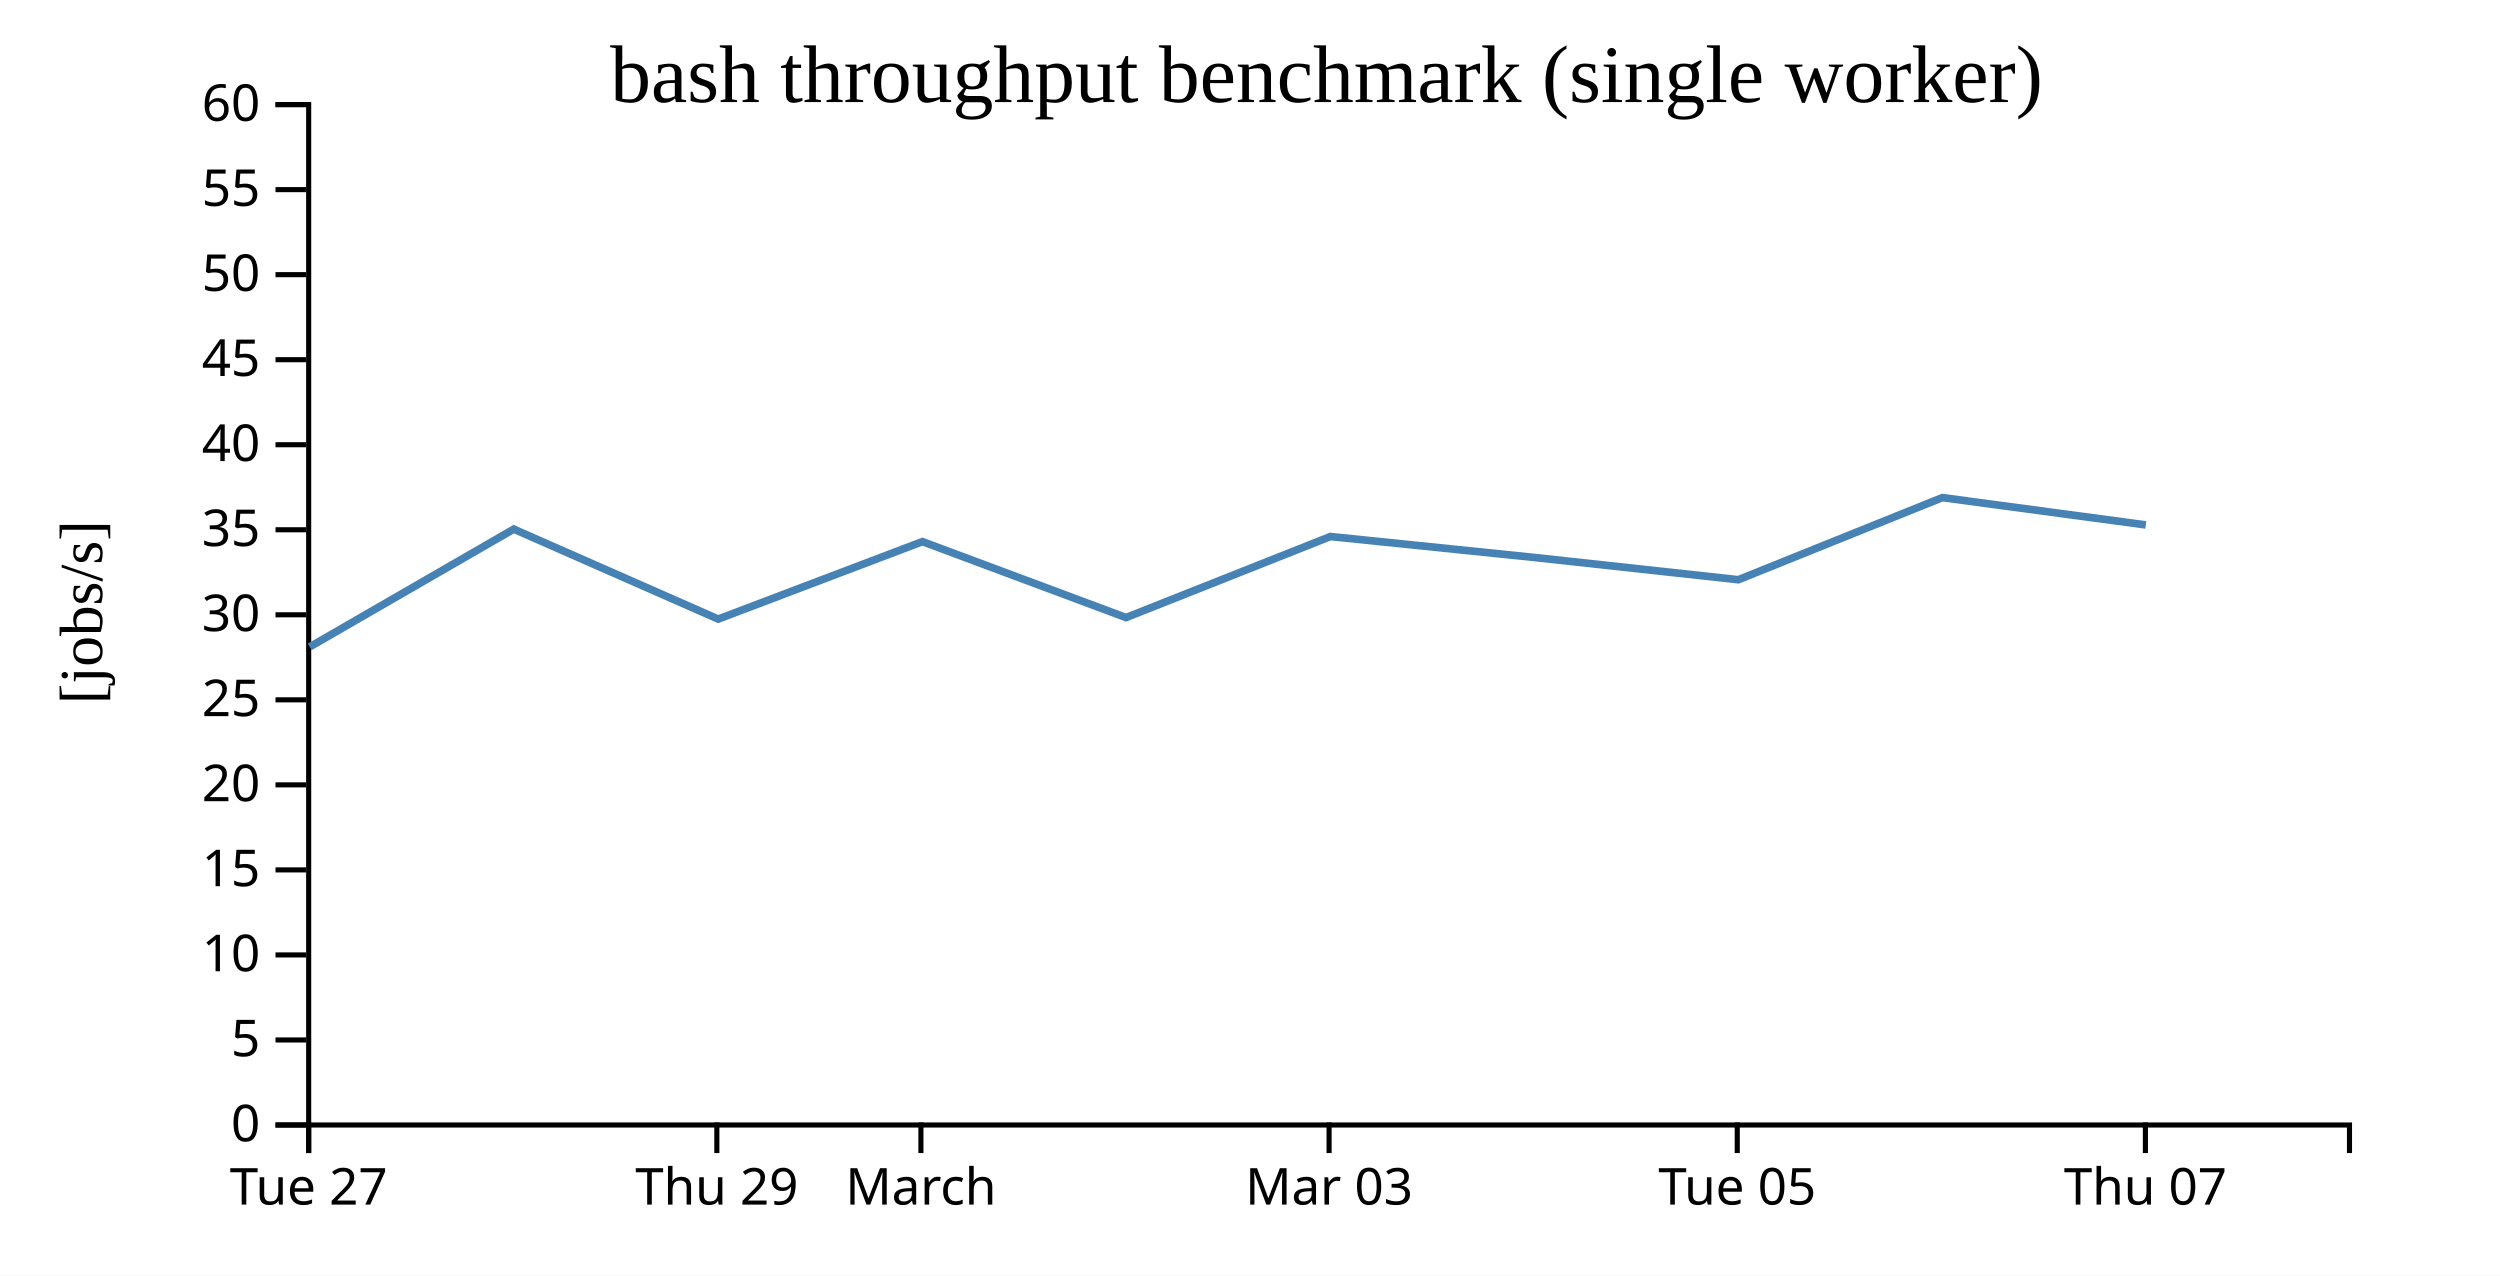
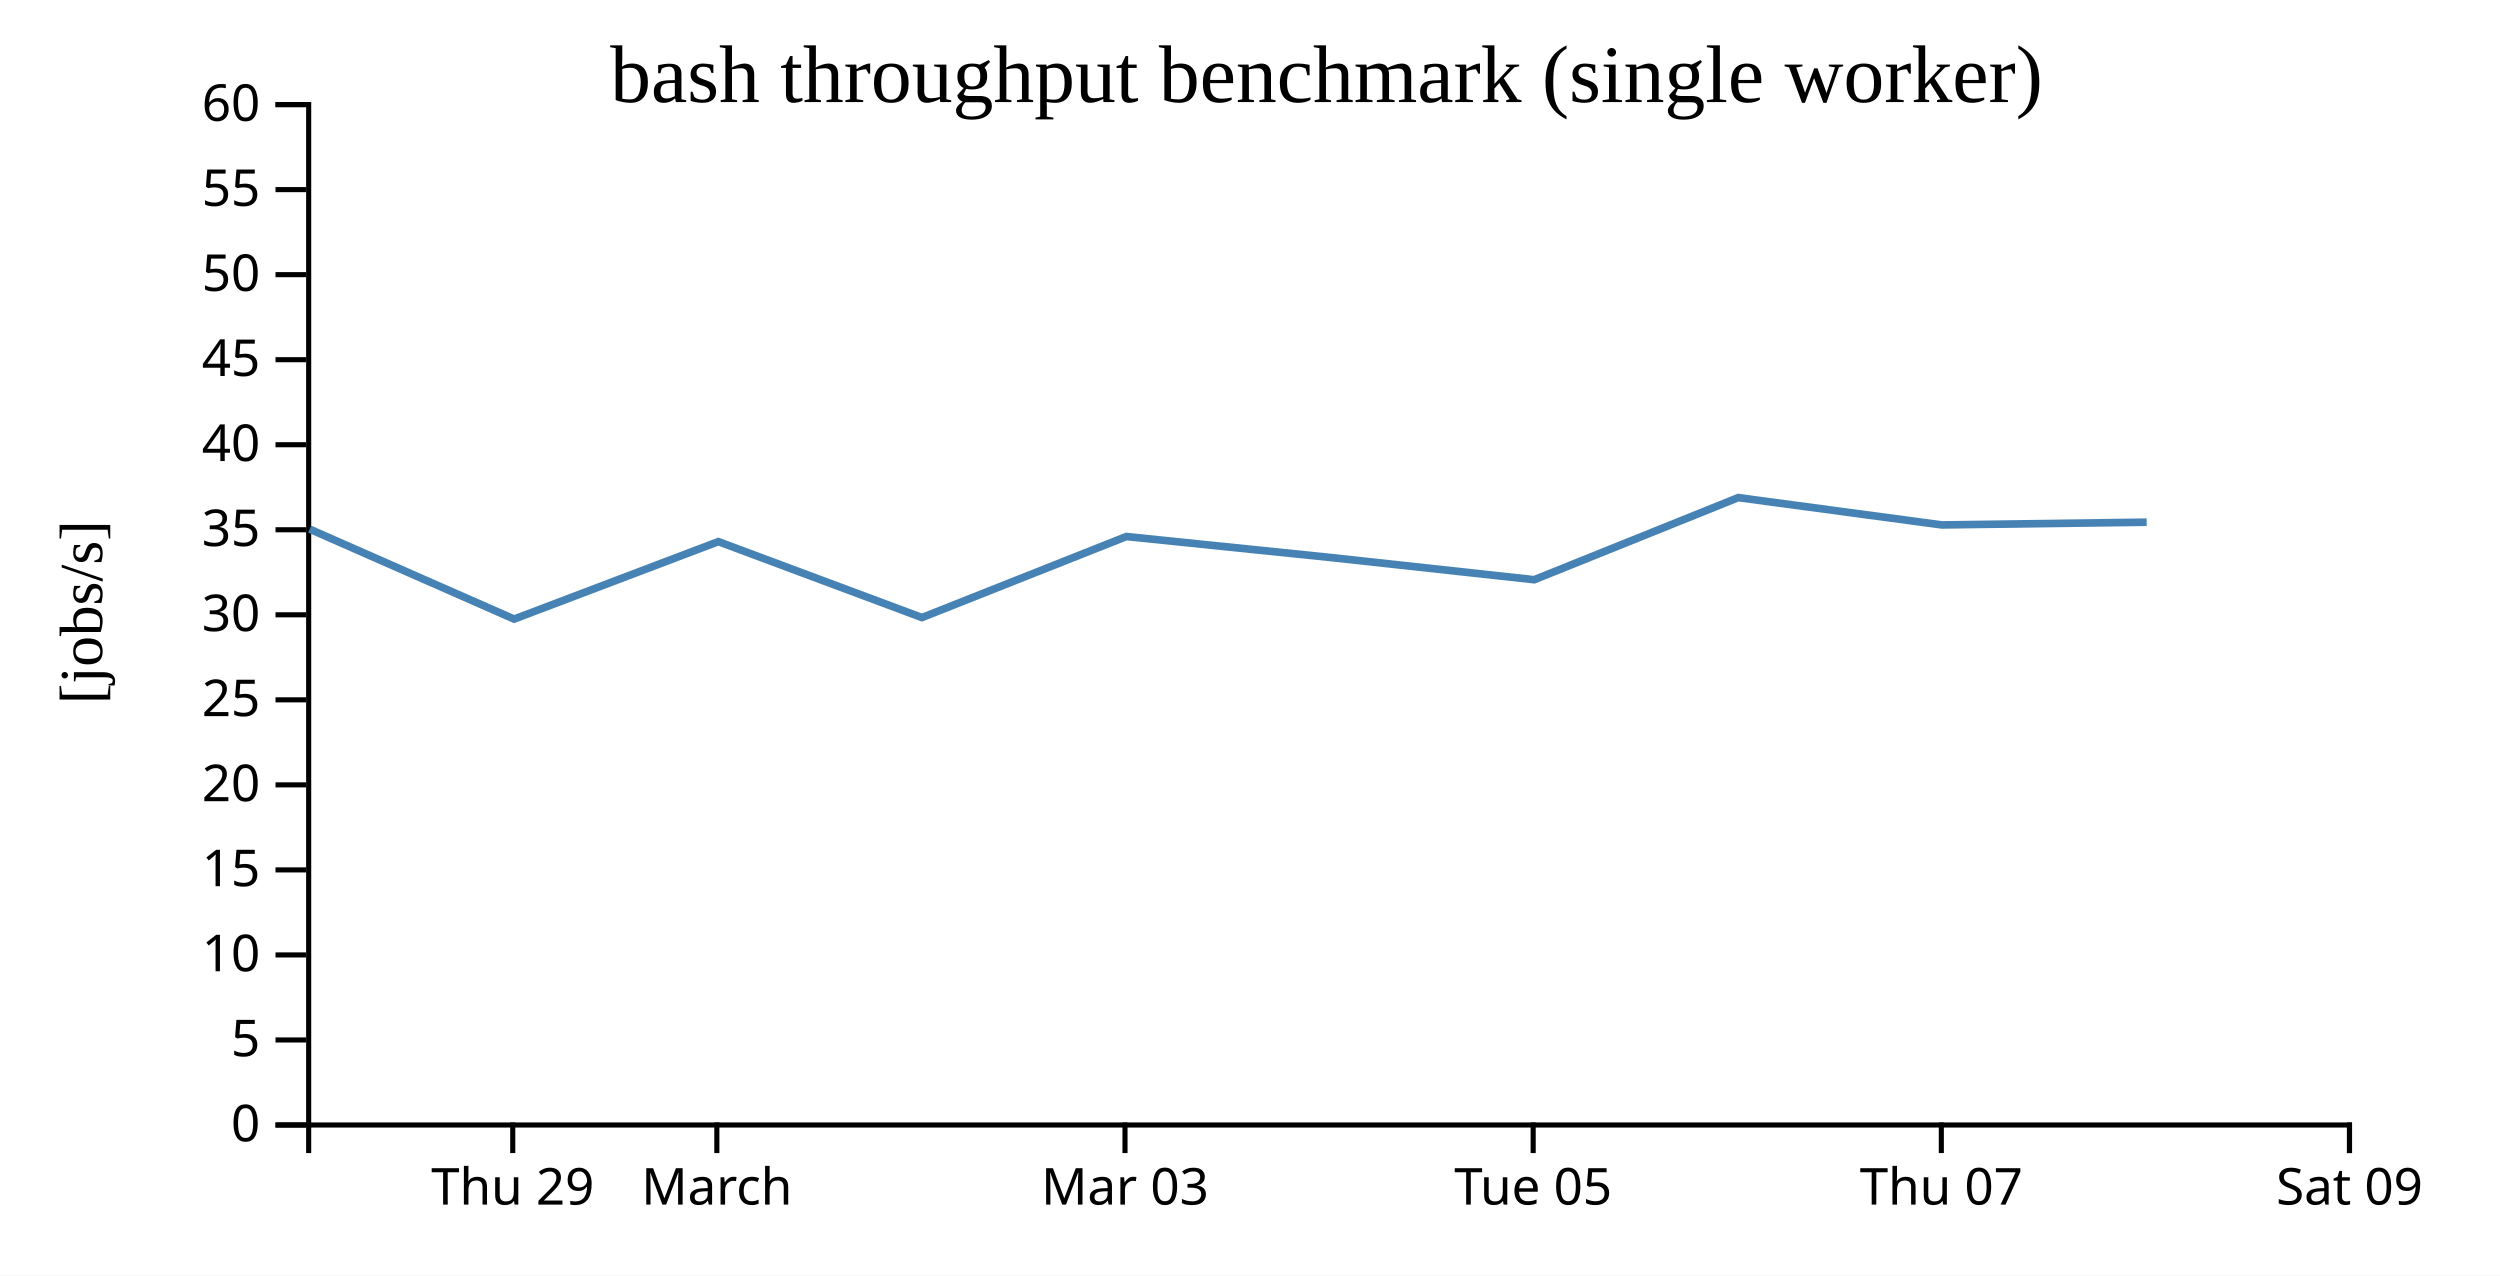
<svg xmlns="http://www.w3.org/2000/svg" width="490" height="250">
  <rect width="100%" height="100%" fill="white" />
  <g transform="translate(60,20)">
    <g transform="translate(0,200)" fill="none" font-size="10" font-family="sans-serif" text-anchor="middle">
      <path class="domain" stroke="currentColor" d="M0.5,6V0.5H400.5V6" />
-       <g class="tick" opacity="1" transform="translate(0.5,0)">
+       <g class="tick" opacity="1" transform="translate(40.5,0)">
        <line stroke="currentColor" y2="6" />
-         <text fill="currentColor" y="9" dy="0.71em">Tue 27</text>
+         <text fill="currentColor" y="9" dy="0.71em">Thu 29</text>
      </g>
      <g class="tick" opacity="1" transform="translate(80.5,0)">
        <line stroke="currentColor" y2="6" />
-         <text fill="currentColor" y="9" dy="0.71em">Thu 29</text>
-       </g>
-       <g class="tick" opacity="1" transform="translate(120.5,0)">
-         <line stroke="currentColor" y2="6" />
        <text fill="currentColor" y="9" dy="0.71em">March</text>
      </g>
-       <g class="tick" opacity="1" transform="translate(200.5,0)">
+       <g class="tick" opacity="1" transform="translate(160.5,0)">
        <line stroke="currentColor" y2="6" />
        <text fill="currentColor" y="9" dy="0.71em">Mar 03</text>
      </g>
-       <g class="tick" opacity="1" transform="translate(280.5,0)">
+       <g class="tick" opacity="1" transform="translate(240.5,0)">
        <line stroke="currentColor" y2="6" />
        <text fill="currentColor" y="9" dy="0.71em">Tue 05</text>
      </g>
-       <g class="tick" opacity="1" transform="translate(360.5,0)">
+       <g class="tick" opacity="1" transform="translate(320.5,0)">
        <line stroke="currentColor" y2="6" />
        <text fill="currentColor" y="9" dy="0.71em">Thu 07</text>
+       </g>
+       <g class="tick" opacity="1" transform="translate(400.5,0)">
+         <line stroke="currentColor" y2="6" />
+         <text fill="currentColor" y="9" dy="0.71em">Sat 09</text>
      </g>
    </g>
    <g fill="none" font-size="10" font-family="sans-serif" text-anchor="end">
      <path class="domain" stroke="currentColor" d="M-6,200.5H0.5V0.5H-6" />
      <g class="tick" opacity="1" transform="translate(0,200.5)">
        <line stroke="currentColor" x2="-6" />
        <text fill="currentColor" x="-9" dy="0.32em">0</text>
      </g>
      <g class="tick" opacity="1" transform="translate(0,183.8333)">
        <line stroke="currentColor" x2="-6" />
        <text fill="currentColor" x="-9" dy="0.32em">5</text>
      </g>
      <g class="tick" opacity="1" transform="translate(0,167.1667)">
        <line stroke="currentColor" x2="-6" />
        <text fill="currentColor" x="-9" dy="0.32em">10</text>
      </g>
      <g class="tick" opacity="1" transform="translate(0,150.5)">
        <line stroke="currentColor" x2="-6" />
        <text fill="currentColor" x="-9" dy="0.32em">15</text>
      </g>
      <g class="tick" opacity="1" transform="translate(0,133.8333)">
        <line stroke="currentColor" x2="-6" />
        <text fill="currentColor" x="-9" dy="0.32em">20</text>
      </g>
      <g class="tick" opacity="1" transform="translate(0,117.1667)">
        <line stroke="currentColor" x2="-6" />
        <text fill="currentColor" x="-9" dy="0.32em">25</text>
      </g>
      <g class="tick" opacity="1" transform="translate(0,100.5)">
        <line stroke="currentColor" x2="-6" />
        <text fill="currentColor" x="-9" dy="0.32em">30</text>
      </g>
      <g class="tick" opacity="1" transform="translate(0,83.83333)">
        <line stroke="currentColor" x2="-6" />
        <text fill="currentColor" x="-9" dy="0.32em">35</text>
      </g>
      <g class="tick" opacity="1" transform="translate(0,67.16667)">
        <line stroke="currentColor" x2="-6" />
        <text fill="currentColor" x="-9" dy="0.32em">40</text>
      </g>
      <g class="tick" opacity="1" transform="translate(0,50.5)">
        <line stroke="currentColor" x2="-6" />
        <text fill="currentColor" x="-9" dy="0.32em">45</text>
      </g>
      <g class="tick" opacity="1" transform="translate(0,33.83333)">
        <line stroke="currentColor" x2="-6" />
        <text fill="currentColor" x="-9" dy="0.32em">50</text>
      </g>
      <g class="tick" opacity="1" transform="translate(0,17.16667)">
        <line stroke="currentColor" x2="-6" />
        <text fill="currentColor" x="-9" dy="0.32em">55</text>
      </g>
      <g class="tick" opacity="1" transform="translate(0,0.5)">
        <line stroke="currentColor" x2="-6" />
        <text fill="currentColor" x="-9" dy="0.32em">60</text>
      </g>
    </g>
    <text text-anchor="middle" style="font-size: 12px" transform="rotate(-90)" y="-40" x="-100">[jobs/s]</text>
    <text text-anchor="middle" style="font-size: 16px" y="0" x="200">bash throughput benchmark (single worker)</text>
-     <path fill="none" stroke="steelblue" stroke-width="1.5" d="M0.715,106.781L40.697,83.71L80.767,101.34L120.793,86.157L160.702,101.041L200.761,85.16L240.729,89.265L280.71,93.626L320.692,77.532L360.577,82.885" />
+     <path fill="none" stroke="steelblue" stroke-width="1.5" d="M0.697,83.71L40.767,101.34L80.793,86.157L120.702,101.041L160.761,85.16L200.729,89.265L240.71,93.626L280.692,77.532L320.577,82.885L360.749,82.347" />
  </g>
</svg>
